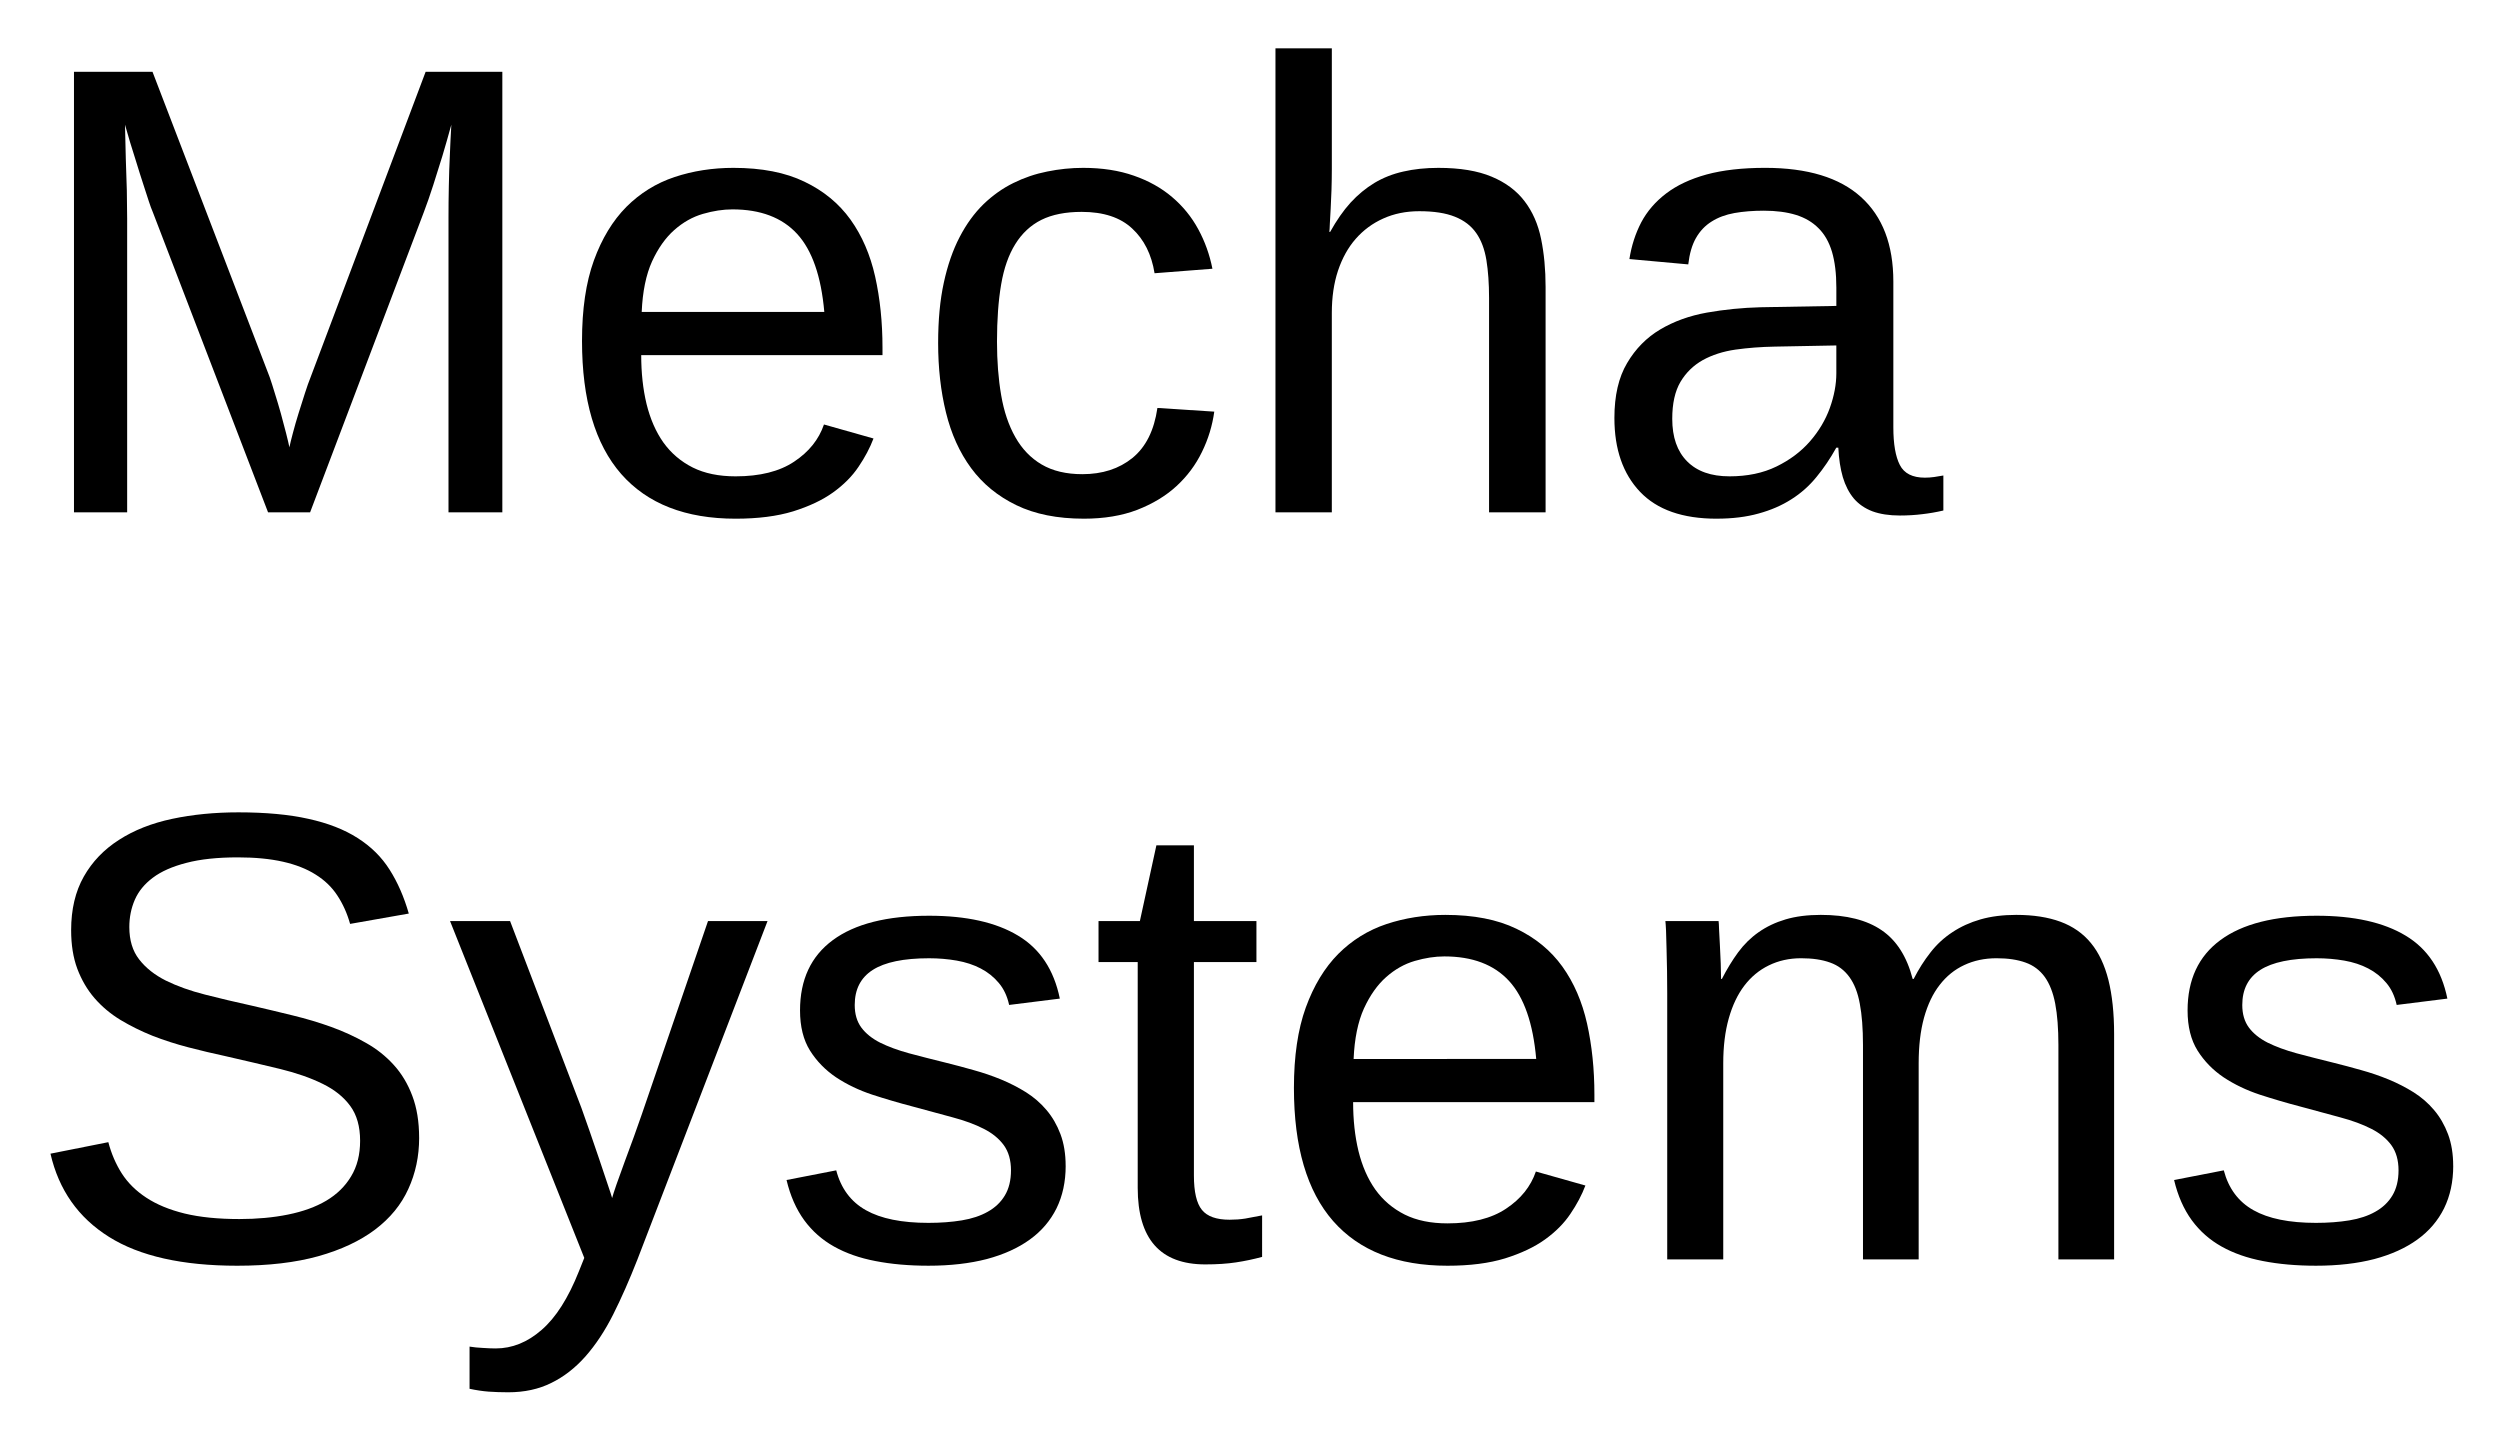
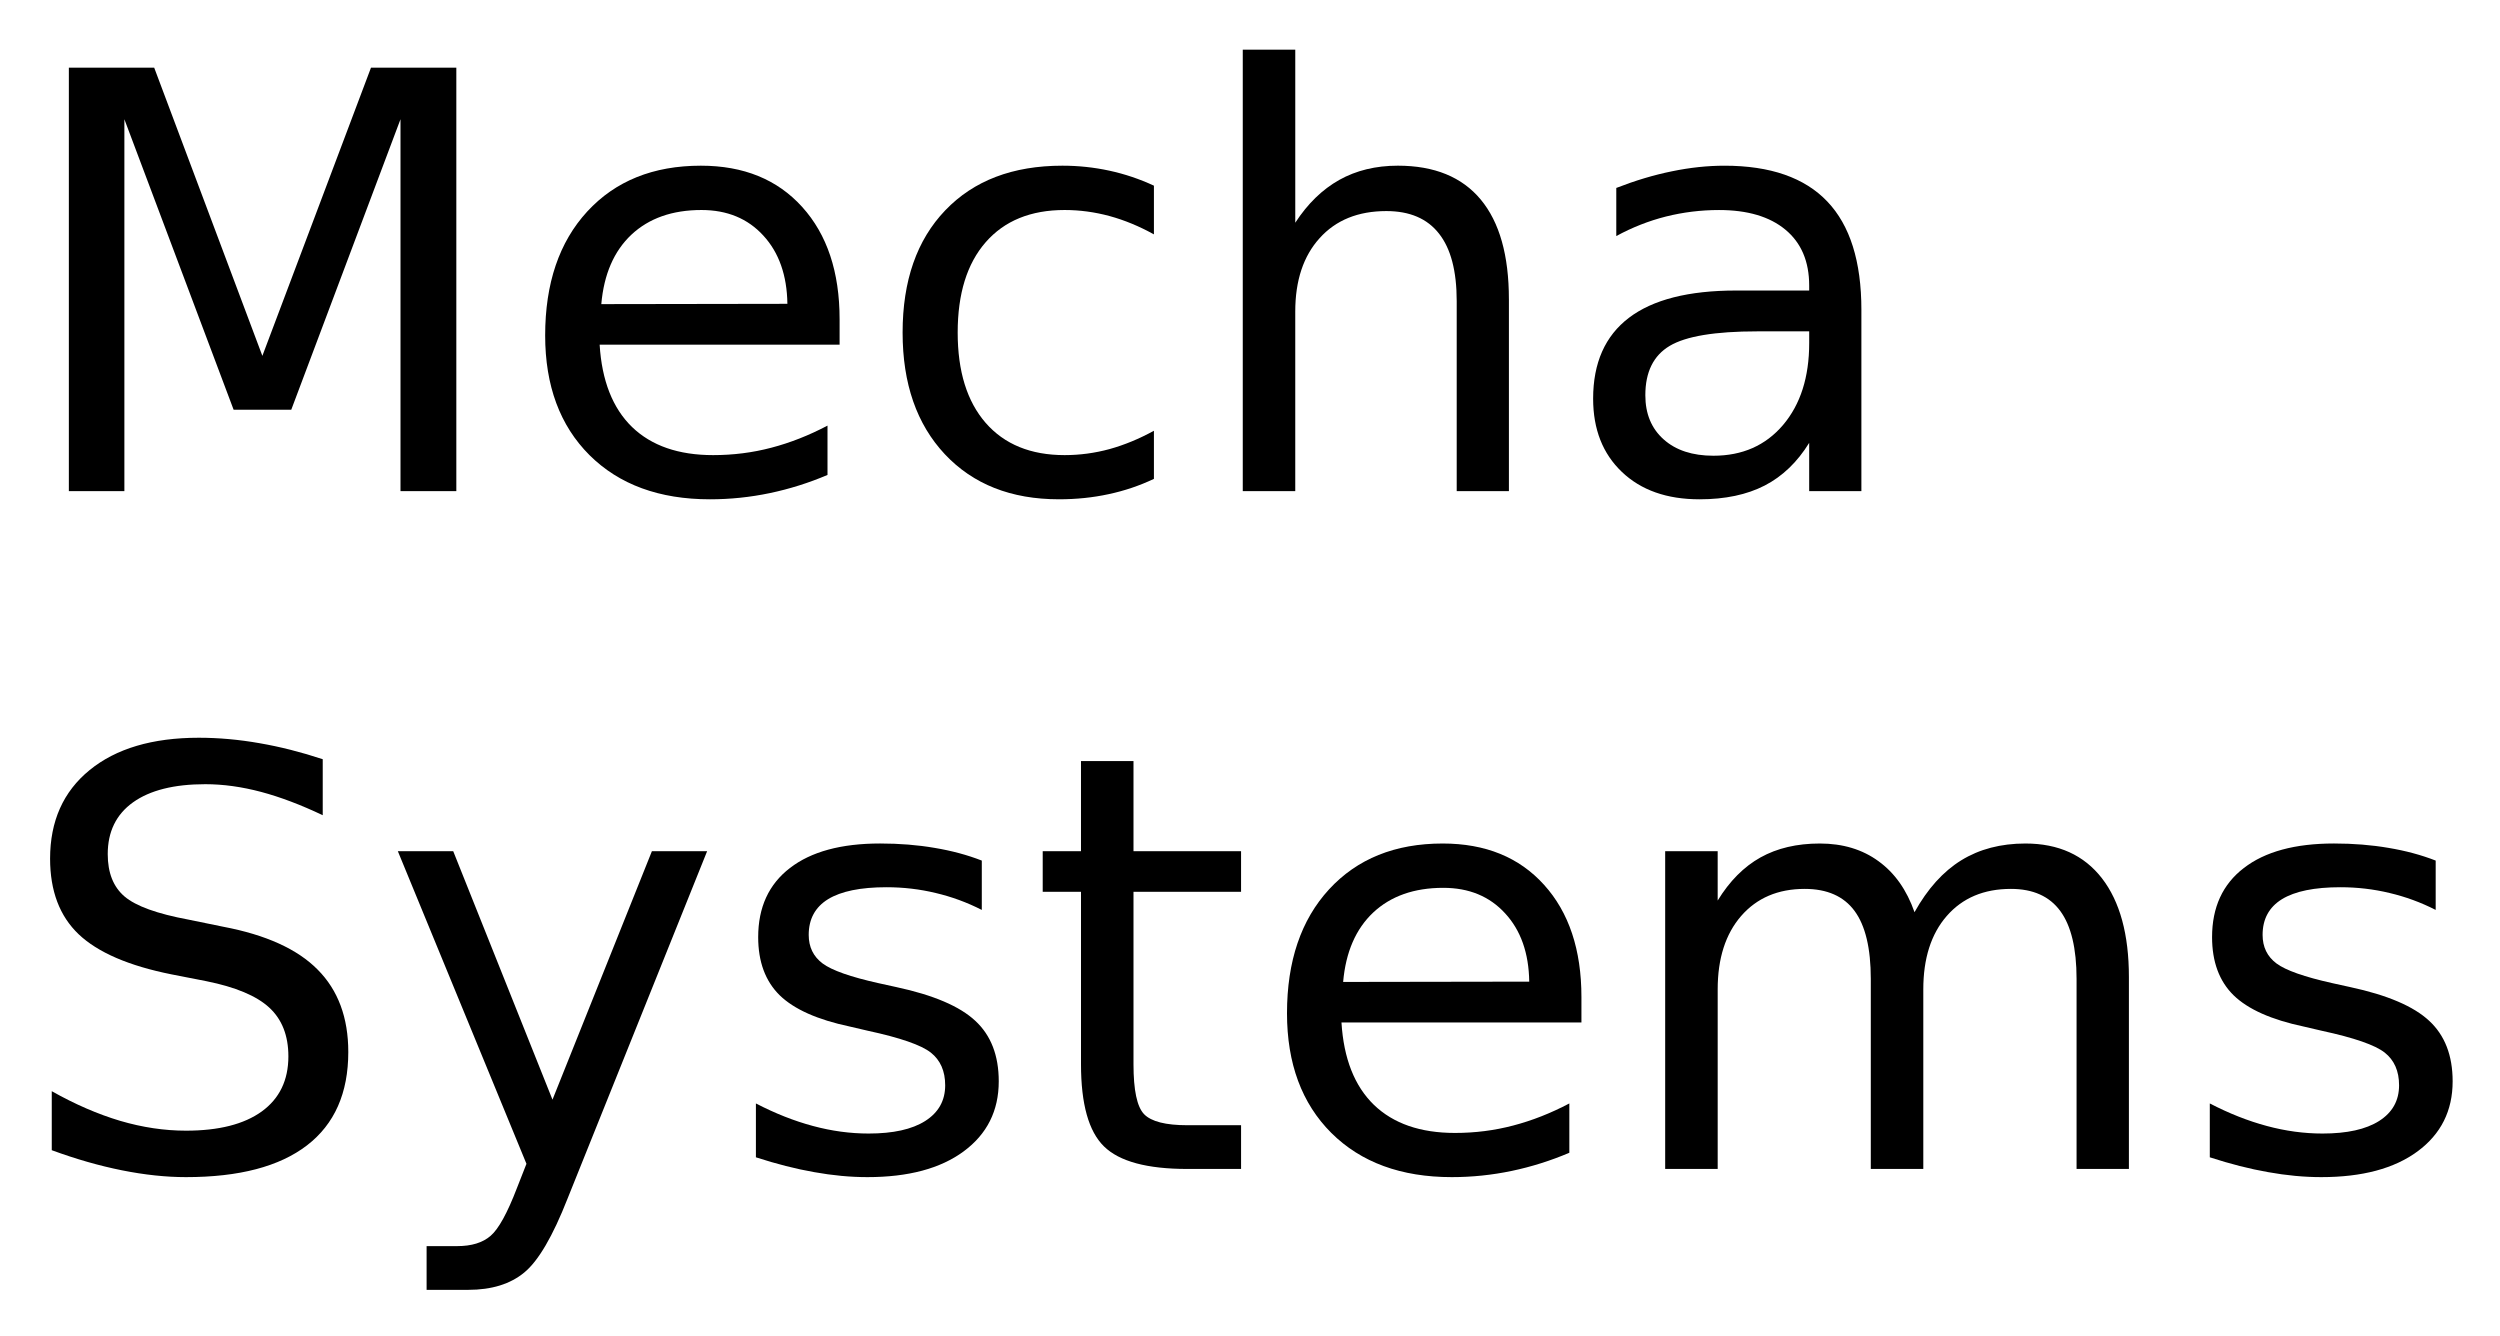
- <svg xmlns="http://www.w3.org/2000/svg" xmlns:xlink="http://www.w3.org/1999/xlink" role="img" viewBox="-2.01 1.99 234.26 134.76">
+ <svg xmlns="http://www.w3.org/2000/svg" xmlns:xlink="http://www.w3.org/1999/xlink" role="img" viewBox="-1.22 -0.72 258.18 137.93">
  <defs>
-     <symbol overflow="visible">
-       <path d="M2 0v-39.984h15.938V0zm1.984-2H15.938v-36H3.984zm0 0" />
-     </symbol>
-     <symbol id="a" overflow="visible">
-       <path d="M40.016 0v-27.547c0-.988.008-2 .031-3.031.02-1.039.051-1.988.094-2.844.039-1 .086-1.969.141-2.906-.273 1-.555 1.984-.844 2.953-.262.844-.543 1.742-.844 2.688-.305.949-.602 1.805-.891 2.562L27.047 0h-3.938L12.312-28.125c-.125-.289-.25-.629-.375-1.016-.125-.395-.262-.812-.406-1.25-.148-.445-.293-.898-.438-1.359a53.563 53.563 0 0 1-.422-1.359c-.336-1.031-.656-2.102-.969-3.219.02 1.094.047 2.18.078 3.25.039.918.07 1.883.094 2.891.02 1 .031 1.883.031 2.641V0H4.922v-41.281h7.359l10.984 28.625c.133.387.297.891.484 1.516A56.952 56.952 0 0 1 24.312-9.25c.176.637.336 1.246.484 1.828.145.574.25 1.016.312 1.328.062-.312.172-.758.328-1.344.156-.594.332-1.207.531-1.844.207-.645.406-1.27.594-1.875.195-.613.375-1.113.531-1.5l10.781-28.625h7.188V0zm0 0" />
-     </symbol>
-     <symbol id="b" overflow="visible">
-       <path d="M8.094-14.734c0 1.656.164 3.184.5 4.578.344 1.398.867 2.602 1.578 3.609.719 1 1.633 1.781 2.75 2.344 1.113.555 2.453.828 4.016.828 2.281 0 4.109-.457 5.484-1.375 1.383-.914 2.316-2.078 2.797-3.484l4.641 1.312c-.336.887-.805 1.773-1.406 2.656-.594.887-1.391 1.688-2.391 2.406-.992.711-2.234 1.297-3.734 1.766-1.492.457-3.289.688-5.391.688-4.688 0-8.262-1.395-10.719-4.188-2.449-2.801-3.672-6.957-3.672-12.469 0-2.969.367-5.477 1.109-7.531.75-2.062 1.766-3.738 3.047-5.031 1.289-1.289 2.797-2.223 4.516-2.797 1.719-.57 3.555-.859 5.516-.859 2.656 0 4.875.434 6.656 1.297 1.789.855 3.227 2.039 4.312 3.547 1.082 1.512 1.852 3.293 2.312 5.344.457 2.055.688 4.273.688 6.656v.703zM25.25-18.781c-.293-3.344-1.141-5.781-2.547-7.312-1.406-1.531-3.43-2.297-6.062-2.297-.875 0-1.797.141-2.766.422-.969.281-1.867.789-2.688 1.516-.812.719-1.508 1.699-2.078 2.938-.562 1.242-.887 2.82-.969 4.734zm0 0" />
-     </symbol>
-     <symbol id="c" overflow="visible">
-       <path d="M8.062-16c0 1.824.129 3.496.391 5.016.258 1.523.703 2.836 1.328 3.938.625 1.105 1.445 1.961 2.469 2.562 1.031.605 2.301.906 3.812.906 1.875 0 3.438-.504 4.688-1.516 1.258-1.02 2.039-2.582 2.344-4.688l5.328.344c-.18 1.312-.562 2.574-1.156 3.781-.586 1.211-1.383 2.277-2.391 3.203-1 .918-2.227 1.656-3.672 2.219-1.438.551-3.105.828-5 .828-2.48 0-4.59-.422-6.328-1.266-1.742-.844-3.152-2-4.234-3.469C4.555-5.617 3.77-7.359 3.281-9.359c-.492-2-.734-4.172-.734-6.516 0-2.133.176-4.016.531-5.641.352-1.633.848-3.062 1.484-4.281.633-1.219 1.379-2.242 2.234-3.078.863-.832 1.797-1.492 2.797-1.984 1.008-.5 2.066-.859 3.172-1.078 1.113-.227 2.238-.344 3.375-.344 1.781 0 3.363.246 4.75.734 1.383.48 2.578 1.148 3.578 2 1.008.855 1.828 1.859 2.453 3.016.625 1.148 1.066 2.383 1.328 3.703l-5.422.422c-.281-1.758-.98-3.156-2.094-4.188-1.105-1.039-2.684-1.562-4.734-1.562-1.512 0-2.773.25-3.781.75-1 .5-1.812 1.258-2.438 2.266-.625 1-1.07 2.262-1.328 3.781C8.191-19.836 8.062-18.051 8.062-16zm0 0" />
-     </symbol>
-     <symbol id="d" overflow="visible">
-       <path d="M9.281-26.281c.594-1.07 1.227-1.984 1.906-2.734.688-.75 1.438-1.367 2.25-1.859.82-.488 1.723-.844 2.703-1.062.977-.227 2.07-.344 3.281-.344 2.031 0 3.695.277 5 .828 1.301.543 2.328 1.309 3.078 2.297.75.98 1.266 2.156 1.547 3.531.281 1.367.422 2.867.422 4.5V0h-5.297v-20.094c0-1.352-.086-2.535-.25-3.547-.168-1.02-.484-1.863-.953-2.531-.469-.676-1.137-1.188-2-1.531-.855-.344-1.965-.516-3.328-.516-1.25 0-2.383.23-3.391.688-1 .449-1.859 1.086-2.578 1.906-.711.812-1.262 1.809-1.656 2.984-.387 1.168-.578 2.484-.578 3.953V0H4.156v-43.484H9.438v11.312c0 .648-.012 1.293-.031 1.938-.023.648-.047 1.246-.078 1.797-.031.543-.059 1.008-.078 1.391-.012.375-.027.633-.047.766zm0 0" />
-     </symbol>
-     <symbol id="e" overflow="visible">
-       <path d="M12.125.594c-3.18 0-5.57-.836-7.172-2.516-1.605-1.688-2.406-3.992-2.406-6.922 0-2.094.395-3.805 1.188-5.141.789-1.344 1.828-2.395 3.109-3.156 1.281-.758 2.738-1.285 4.375-1.578 1.645-.289 3.316-.457 5.016-.5l7.109-.125v-1.719c0-1.312-.137-2.426-.406-3.344-.273-.914-.695-1.656-1.266-2.219-.562-.57-1.273-.988-2.125-1.25-.844-.258-1.844-.391-3-.391-1.012 0-1.93.074-2.75.219-.824.148-1.539.414-2.141.797-.605.375-1.094.891-1.469 1.547-.367.648-.605 1.469-.719 2.469l-5.516-.5c.195-1.25.566-2.395 1.109-3.438.551-1.039 1.328-1.941 2.328-2.703 1.008-.77 2.27-1.363 3.781-1.781 1.52-.414 3.352-.625 5.5-.625 3.977 0 6.973.914 8.984 2.734 2.02 1.824 3.031 4.465 3.031 7.922v13.656c0 1.562.203 2.742.609 3.531.406.793 1.188 1.188 2.344 1.188.289 0 .582-.02.875-.062.289-.039.578-.086.859-.141v3.281c-.668.156-1.328.27-1.984.344-.656.082-1.355.125-2.094.125-1 0-1.855-.133-2.562-.391-.711-.27-1.293-.672-1.75-1.203-.449-.539-.793-1.207-1.031-2-.23-.789-.371-1.711-.422-2.766h-.188c-.562 1.012-1.184 1.93-1.859 2.75-.668.824-1.453 1.523-2.359 2.094-.898.574-1.918 1.016-3.062 1.328-1.137.32-2.449.484-3.938.484zM13.328-3.375c1.676 0 3.145-.305 4.406-.922 1.258-.613 2.305-1.398 3.141-2.359.832-.957 1.453-2 1.859-3.125.406-1.133.609-2.219.609-3.25v-2.609l-5.766.109c-1.293.023-2.523.117-3.688.281-1.156.168-2.18.496-3.062.984-.875.492-1.574 1.172-2.094 2.047-.512.875-.766 2.027-.766 3.453 0 1.719.461 3.047 1.391 3.984.926.938 2.25 1.406 3.969 1.406zm0 0" />
-     </symbol>
-     <symbol id="f" overflow="visible">
-       <path d="M37.266-11.391c0 1.73-.34 3.328-1.016 4.797-.668 1.469-1.703 2.734-3.109 3.797-1.406 1.062-3.184 1.898-5.328 2.5-2.137.594-4.668.891-7.594.891-5.137 0-9.141-.898-12.016-2.703C5.328-3.91 3.5-6.508 2.719-9.906l5.422-1.078c.281 1.074.703 2.055 1.266 2.938.562.875 1.328 1.633 2.297 2.266.969.637 2.164 1.133 3.594 1.484 1.426.344 3.133.516 5.125.516 1.656 0 3.176-.141 4.562-.422C26.379-4.484 27.57-4.914 28.562-5.5c1-.594 1.773-1.352 2.328-2.281.562-.926.844-2.035.844-3.328 0-1.344-.309-2.43-.922-3.266-.617-.844-1.48-1.535-2.594-2.078-1.117-.551-2.445-1.016-3.984-1.391-1.543-.375-3.25-.773-5.125-1.203-1.156-.25-2.32-.523-3.484-.828-1.156-.301-2.273-.66-3.344-1.078-1.062-.426-2.062-.922-3-1.484-.938-.57-1.75-1.254-2.438-2.047-.68-.789-1.215-1.707-1.609-2.75-.387-1.039-.578-2.242-.578-3.609 0-1.957.395-3.633 1.188-5.031.789-1.395 1.891-2.539 3.297-3.438 1.406-.906 3.066-1.562 4.984-1.969 1.914-.406 3.984-.609 6.203-.609 2.562 0 4.75.203 6.562.609 1.82.398 3.359.996 4.609 1.797 1.25.793 2.25 1.781 3 2.969.75 1.18 1.348 2.547 1.797 4.109l-5.5.969c-.281-1-.684-1.891-1.203-2.672-.512-.781-1.188-1.43-2.031-1.953-.836-.531-1.855-.93-3.062-1.203-1.199-.27-2.605-.406-4.219-.406-1.918 0-3.527.172-4.828.516-1.305.336-2.352.797-3.141 1.391-.781.586-1.344 1.273-1.688 2.062-.344.793-.516 1.648-.516 2.562 0 1.23.305 2.242.922 3.031.613.793 1.445 1.453 2.5 1.984 1.062.523 2.285.961 3.672 1.312 1.383.355 2.859.703 4.422 1.047 1.27.293 2.535.594 3.797.906 1.258.305 2.461.664 3.609 1.078 1.156.418 2.234.914 3.234 1.484 1.008.562 1.883 1.258 2.625 2.078.738.812 1.316 1.777 1.734 2.891.426 1.117.641 2.43.641 3.938zm0 0" />
-     </symbol>
-     <symbol id="g" overflow="visible">
-       <path d="M17.703 0c-.75 1.914-1.512 3.641-2.281 5.172-.773 1.531-1.637 2.836-2.594 3.922-.961 1.082-2.027 1.91-3.203 2.484-1.168.582-2.512.875-4.031.875-.668 0-1.281-.023-1.844-.062-.562-.043-1.156-.133-1.781-.266V8.172c.363.062.781.102 1.25.125.469.031.867.047 1.203.047 1.539 0 2.973-.578 4.297-1.734 1.332-1.148 2.5-2.98 3.5-5.5l.5-1.25L.141-31.703h5.625l6.688 17.516c.195.531.445 1.242.75 2.125.301.875.602 1.758.906 2.641.301.875.566 1.668.797 2.375.238.699.379 1.133.422 1.297.051-.207.188-.629.406-1.266.227-.633.484-1.344.766-2.125.289-.781.582-1.57.875-2.375.289-.801.535-1.492.734-2.078l6.203-18.109h5.578zm0 0" />
-     </symbol>
-     <symbol id="h" overflow="visible">
-       <path d="M27.828-8.766c0 1.492-.289 2.82-.859 3.984-.574 1.156-1.406 2.133-2.5 2.922-1.094.793-2.438 1.402-4.031 1.828-1.594.414-3.418.625-5.469.625-1.836 0-3.492-.148-4.969-.438C8.531-.125 7.238-.578 6.125-1.203c-1.117-.625-2.047-1.445-2.797-2.469-.75-1.031-1.305-2.285-1.656-3.766l4.656-.906c.445 1.699 1.375 2.945 2.781 3.734 1.406.793 3.359 1.188 5.859 1.188 1.133 0 2.176-.078 3.125-.234.945-.156 1.758-.426 2.438-.812.688-.383 1.219-.891 1.594-1.516.383-.633.578-1.422.578-2.359 0-.957-.227-1.742-.672-2.359-.449-.613-1.074-1.125-1.875-1.531-.805-.414-1.777-.773-2.922-1.078-1.137-.301-2.387-.641-3.75-1.016-1.273-.332-2.531-.703-3.781-1.109-1.25-.414-2.383-.957-3.391-1.625-1-.676-1.812-1.508-2.438-2.5-.625-1-.938-2.254-.938-3.766 0-2.883 1.023-5.082 3.078-6.594 2.062-1.52 5.066-2.281 9.016-2.281 3.5 0 6.273.621 8.328 1.859 2.062 1.23 3.367 3.199 3.922 5.906l-4.75.594c-.18-.82-.5-1.508-.969-2.062-.469-.562-1.039-1.016-1.703-1.359-.656-.344-1.402-.586-2.234-.734-.836-.145-1.699-.219-2.594-.219-2.387 0-4.148.367-5.281 1.094-1.125.719-1.688 1.812-1.688 3.281 0 .855.207 1.562.625 2.125.414.555 1 1.023 1.75 1.406.758.375 1.664.711 2.719 1 1.051.281 2.211.578 3.484.891.844.211 1.703.438 2.578.688.875.242 1.727.531 2.562.875.832.344 1.613.746 2.344 1.203.727.461 1.363 1.012 1.906 1.656.551.648.988 1.402 1.312 2.266.32.855.484 1.844.484 2.969zm0 0" />
-     </symbol>
-     <symbol id="i" overflow="visible">
-       <path d="M16.234-.234c-.805.219-1.621.391-2.453.516-.824.125-1.781.188-2.875.188-4.219 0-6.328-2.391-6.328-7.172v-21.156H.906v-3.844h3.875l1.547-7.094h3.516v7.094h5.859v3.844H9.844v20c0 1.531.25 2.605.75 3.219.5.617 1.363.922 2.594.922.508 0 1-.035 1.469-.109a51.988 51.988 0 0 0 1.578-.297zm0 0" />
-     </symbol>
-     <symbol id="j" overflow="visible">
-       <path d="M22.5 0v-20.094c0-1.539-.102-2.828-.297-3.859-.188-1.039-.516-1.879-.984-2.516-.461-.633-1.059-1.082-1.797-1.344-.742-.27-1.648-.406-2.719-.406-1.117 0-2.125.227-3.031.672-.898.438-1.664 1.074-2.297 1.906-.625.824-1.109 1.844-1.453 3.062-.344 1.219-.516 2.621-.516 4.203V0h-5.25v-24.938c0-.656-.008-1.348-.016-2.078-.012-.738-.027-1.438-.047-2.094-.012-.656-.027-1.219-.047-1.688-.023-.469-.043-.77-.062-.906h4.984c.02.105.035.371.047.797.02.43.047.922.078 1.484.031.555.055 1.121.078 1.703.02.574.031 1.055.031 1.438h.078c.469-.914.973-1.742 1.516-2.484.551-.75 1.191-1.379 1.922-1.891.738-.52 1.582-.922 2.531-1.203.945-.281 2.047-.422 3.297-.422 2.406 0 4.305.48 5.703 1.438 1.395.949 2.363 2.469 2.906 4.562H27.25c.469-.914.992-1.742 1.578-2.484.582-.75 1.266-1.379 2.047-1.891.781-.52 1.66-.922 2.641-1.203.977-.281 2.094-.422 3.344-.422 1.602 0 2.984.215 4.141.641 1.164.43 2.117 1.094 2.859 2 .738.898 1.285 2.055 1.641 3.469.352 1.418.531 3.102.531 5.047V0H40.812v-20.094c0-1.539-.102-2.828-.297-3.859-.199-1.039-.527-1.879-.984-2.516-.461-.633-1.059-1.082-1.797-1.344-.742-.27-1.648-.406-2.719-.406-1.117 0-2.125.215-3.031.641-.898.418-1.664 1.039-2.297 1.859-.637.812-1.125 1.84-1.469 3.078-.336 1.23-.5 2.652-.5 4.266V0zm0 0" />
-     </symbol>
+     <path d="M5.891-43.734h8.812L25.875-13.969l11.219-29.766h8.812V0h-5.766v-38.406l-11.281 30h-5.953l-11.281-30V0H5.891zm0 0" id="a" />
+     <path d="M33.719-17.75v2.625H8.938c.227 3.719 1.344 6.555 3.344 8.5 2.008 1.938 4.801 2.906 8.375 2.906 2.07 0 4.078-.254 6.016-.766 1.945-.508 3.879-1.27 5.797-2.281v5.094c-1.938.824-3.922 1.449-5.953 1.875-2.031.426-4.094.641-6.188.641-5.23 0-9.375-1.52-12.438-4.562C4.836-6.77 3.312-10.891 3.312-16.078c0-5.375 1.445-9.641 4.344-12.797 2.906-3.156 6.816-4.734 11.734-4.734 4.414 0 7.906 1.422 10.469 4.266C32.43-26.5 33.719-22.633 33.719-17.75zm-5.391-1.594c-.043-2.945-.871-5.297-2.484-7.047-1.605-1.758-3.734-2.641-6.391-2.641-3.012 0-5.422.852-7.234 2.547-1.805 1.699-2.84 4.09-3.109 7.172zm0 0" id="b" />
+     <path d="M29.266-31.547v5.031c-1.523-.844-3.047-1.473-4.578-1.891-1.531-.414-3.078-.625-4.641-.625-3.5 0-6.219 1.109-8.156 3.328C9.961-23.492 9-20.383 9-16.375c0 4 .961 7.109 2.891 9.328 1.938 2.219 4.656 3.328 8.156 3.328 1.562 0 3.109-.207 4.641-.625 1.531-.426 3.055-1.055 4.578-1.891v4.969c-1.5.711-3.059 1.234-4.672 1.578-1.617.352-3.328.531-5.141.531-4.938 0-8.867-1.551-11.781-4.656C4.766-6.914 3.312-11.102 3.312-16.375c0-5.352 1.469-9.562 4.406-12.625 2.938-3.07 6.969-4.609 12.094-4.609 1.656 0 3.273.172 4.859.516 1.582.344 3.113.859 4.594 1.547zm0 0" id="c" />
+     <path d="M32.938-19.812V0h-5.391v-19.625c0-3.102-.609-5.426-1.828-6.969-1.211-1.551-3.023-2.328-5.438-2.328-2.918 0-5.215.934-6.891 2.797-1.68 1.855-2.516 4.383-2.516 7.578V0H5.453v-45.594H10.875v17.875c1.281-1.969 2.797-3.441 4.547-4.422 1.75-.977 3.766-1.469 6.047-1.469 3.77 0 6.625 1.168 8.562 3.5 1.938 2.336 2.906 5.766 2.906 10.297zm0 0" id="d" />
+     <path d="M20.562-16.5c-4.355 0-7.371.5-9.047 1.5C9.836-14 9-12.301 9-9.906c0 1.918.629 3.438 1.891 4.562 1.258 1.125 2.973 1.688 5.141 1.688 2.988 0 5.383-1.055 7.188-3.172 1.801-2.125 2.703-4.945 2.703-8.469V-16.5zm10.75-2.219V0h-5.391v-4.984c-1.23 1.992-2.762 3.461-4.594 4.406C19.492.367 17.25.844 14.594.844c-3.367 0-6.039-.941-8.016-2.828-1.98-1.883-2.969-4.406-2.969-7.562 0-3.695 1.234-6.484 3.703-8.359s6.156-2.812 11.062-2.812h7.547v-.516c0-2.488-.82-4.41-2.453-5.766-1.625-1.352-3.914-2.031-6.859-2.031-1.875 0-3.703.227-5.484.672-1.773.449-3.48 1.121-5.125 2.016v-4.969c1.977-.77 3.895-1.344 5.75-1.719 1.852-.383 3.66-.578 5.422-.578 4.738 0 8.281 1.234 10.625 3.703 2.344 2.461 3.516 6.188 3.516 11.188zm0 0" id="e" />
+     <path d="M32.109-42.312v5.781c-2.25-1.07-4.371-1.875-6.359-2.406-1.992-.531-3.914-.797-5.766-.797-3.23 0-5.719.625-7.469 1.875-1.742 1.25-2.609 3.031-2.609 5.344 0 1.93.578 3.387 1.734 4.375 1.164.992 3.367 1.789 6.609 2.391l3.578.734c4.414.836 7.672 2.312 9.766 4.438 2.102 2.117 3.156 4.949 3.156 8.5 0 4.242-1.422 7.453-4.266 9.641C27.641-.25 23.473.844 17.984.844c-2.062 0-4.266-.234-6.609-.703-2.336-.469-4.75-1.16-7.25-2.078v-6.094c2.406 1.355 4.758 2.375 7.062 3.062 2.312.68 4.578 1.016 6.797 1.016 3.383 0 5.992-.66 7.828-1.984 1.832-1.332 2.75-3.227 2.75-5.688 0-2.156-.664-3.836-1.984-5.047-1.312-1.207-3.477-2.113-6.484-2.719L16.5-20.094c-4.418-.883-7.617-2.266-9.594-4.141-1.969-1.875-2.953-4.477-2.953-7.812 0-3.875 1.359-6.922 4.078-9.141 2.727-2.227 6.488-3.344 11.281-3.344 2.051 0 4.141.188 6.266.562 2.125.367 4.301.918 6.531 1.656zm0 0" id="f" />
+     <path d="M19.312 3.047C17.781 6.953 16.289 9.5 14.844 10.688c-1.438 1.195-3.371 1.797-5.797 1.797H4.75V7.969h3.156c1.488 0 2.641-.355 3.453-1.062.82-.699 1.734-2.355 2.734-4.969l.969-2.469L1.781-32.812H7.5L17.75-7.156 28.016-32.812h5.703zm0 0" id="g" />
+     <path d="M26.578-31.844V-26.75c-1.531-.781-3.121-1.363-4.766-1.75-1.637-.395-3.328-.594-5.078-.594-2.68 0-4.688.414-6.031 1.234-1.336.824-2 2.055-2 3.688 0 1.25.477 2.234 1.438 2.953.957.711 2.879 1.387 5.766 2.031l1.844.406c3.832.824 6.551 1.984 8.156 3.484 1.613 1.492 2.422 3.574 2.422 6.25 0 3.043-1.211 5.453-3.625 7.234C22.297-.039 18.984.844 14.766.844c-1.762 0-3.594-.172-5.5-.516C7.367-.004 5.363-.516 3.25-1.203v-5.562C5.238-5.734 7.203-4.957 9.141-4.438c1.938.523 3.852.781 5.75.781 2.531 0 4.477-.43 5.844-1.297 1.375-.875 2.062-2.102 2.062-3.688 0-1.469-.496-2.594-1.484-3.375-.992-.781-3.152-1.531-6.484-2.25l-1.875-.438c-3.344-.707-5.762-1.785-7.25-3.234-1.48-1.457-2.219-3.457-2.219-6 0-3.082 1.094-5.461 3.281-7.141 2.188-1.688 5.289-2.531 9.312-2.531 2 0 3.875.152 5.625.453 1.758.293 3.383.73 4.875 1.312zm0 0" id="h" />
+     <path d="M10.984-42.125v9.312h11.109v4.188H10.984v17.812c0 2.68.363 4.398 1.094 5.156.738.762 2.227 1.141 4.469 1.141h5.547V0h-5.547C12.391 0 9.52-.773 7.938-2.328c-1.586-1.551-2.375-4.379-2.375-8.484V-28.625H1.609v-4.188H5.562v-9.312zm0 0" id="i" />
+     <path d="M31.203-26.516c1.344-2.414 2.953-4.203 4.828-5.359s4.082-1.734 6.625-1.734c3.414 0 6.051 1.199 7.906 3.594 1.852 2.398 2.781 5.797 2.781 10.203V0H47.938v-19.625c0-3.145-.559-5.477-1.672-7-1.117-1.531-2.82-2.297-5.109-2.297-2.793 0-5 .934-6.625 2.797-1.617 1.855-2.422 4.383-2.422 7.578V0H26.688v-19.625c0-3.164-.559-5.504-1.672-7.016-1.117-1.52-2.836-2.281-5.156-2.281-2.75 0-4.938.934-6.562 2.797-1.617 1.867-2.422 4.391-2.422 7.578V0H5.453v-32.812H10.875v5.094c1.227-2.008 2.703-3.492 4.422-4.453 1.719-.957 3.758-1.438 6.125-1.438 2.375 0 4.395.609 6.062 1.828 1.676 1.211 2.914 2.965 3.719 5.266zm0 0" id="j" />
  </defs>
  <use y="50" xlink:href="#a" />
-   <use x="49.98" y="50" xlink:href="#b" />
-   <use x="83.35" y="50" xlink:href="#c" />
-   <use x="113.35" y="50" xlink:href="#d" />
-   <use x="146.719" y="50" xlink:href="#e" />
+   <use x="51.768" y="50" xlink:href="#b" />
+   <use x="88.682" y="50" xlink:href="#c" />
+   <use x="121.67" y="50" xlink:href="#d" />
+   <use x="159.697" y="50" xlink:href="#e" />
  <g>
    <use y="120" xlink:href="#f" />
-     <use x="40.02" y="120" xlink:href="#g" />
-     <use x="70.02" y="120" xlink:href="#h" />
-     <use x="100.02" y="120" xlink:href="#i" />
-     <use x="116.689" y="120" xlink:href="#b" />
-     <use x="150.059" y="120" xlink:href="#j" />
-     <use x="200.039" y="120" xlink:href="#h" />
+     <use x="38.086" y="120" xlink:href="#g" />
+     <use x="73.594" y="120" xlink:href="#h" />
+     <use x="104.854" y="120" xlink:href="#i" />
+     <use x="128.379" y="120" xlink:href="#b" />
+     <use x="165.293" y="120" xlink:href="#j" />
+     <use x="223.74" y="120" xlink:href="#h" />
  </g>
</svg>
